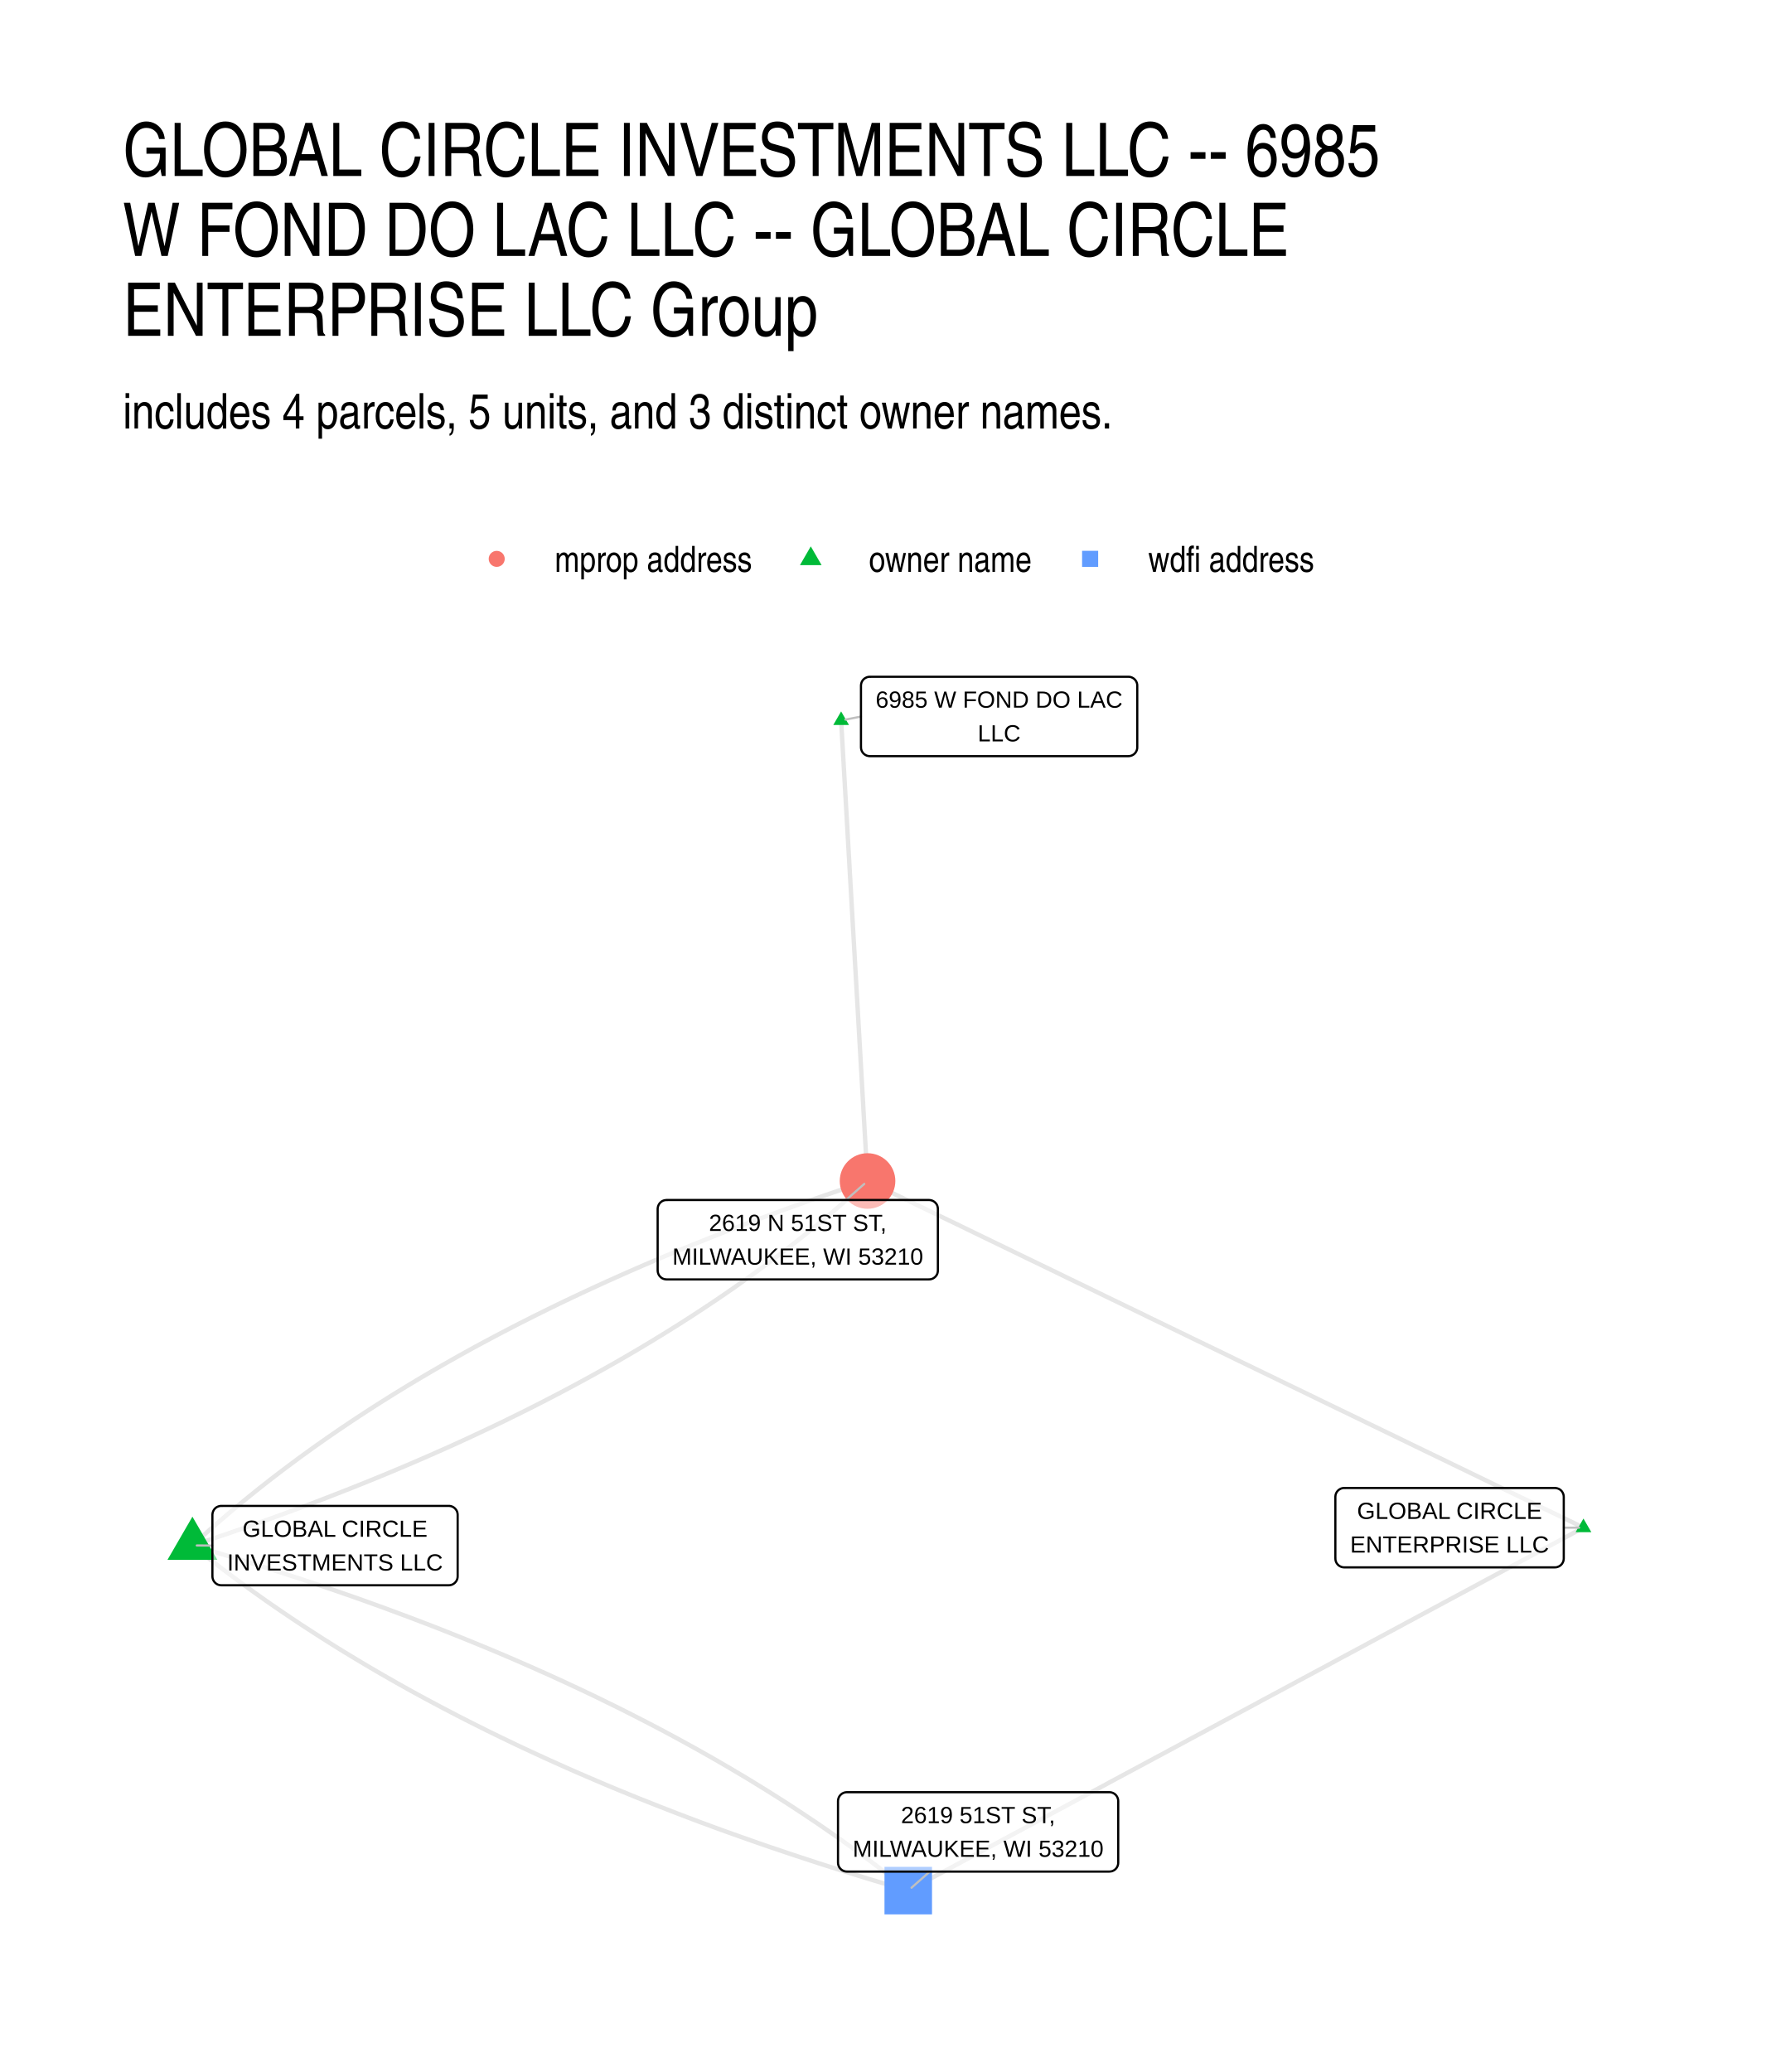
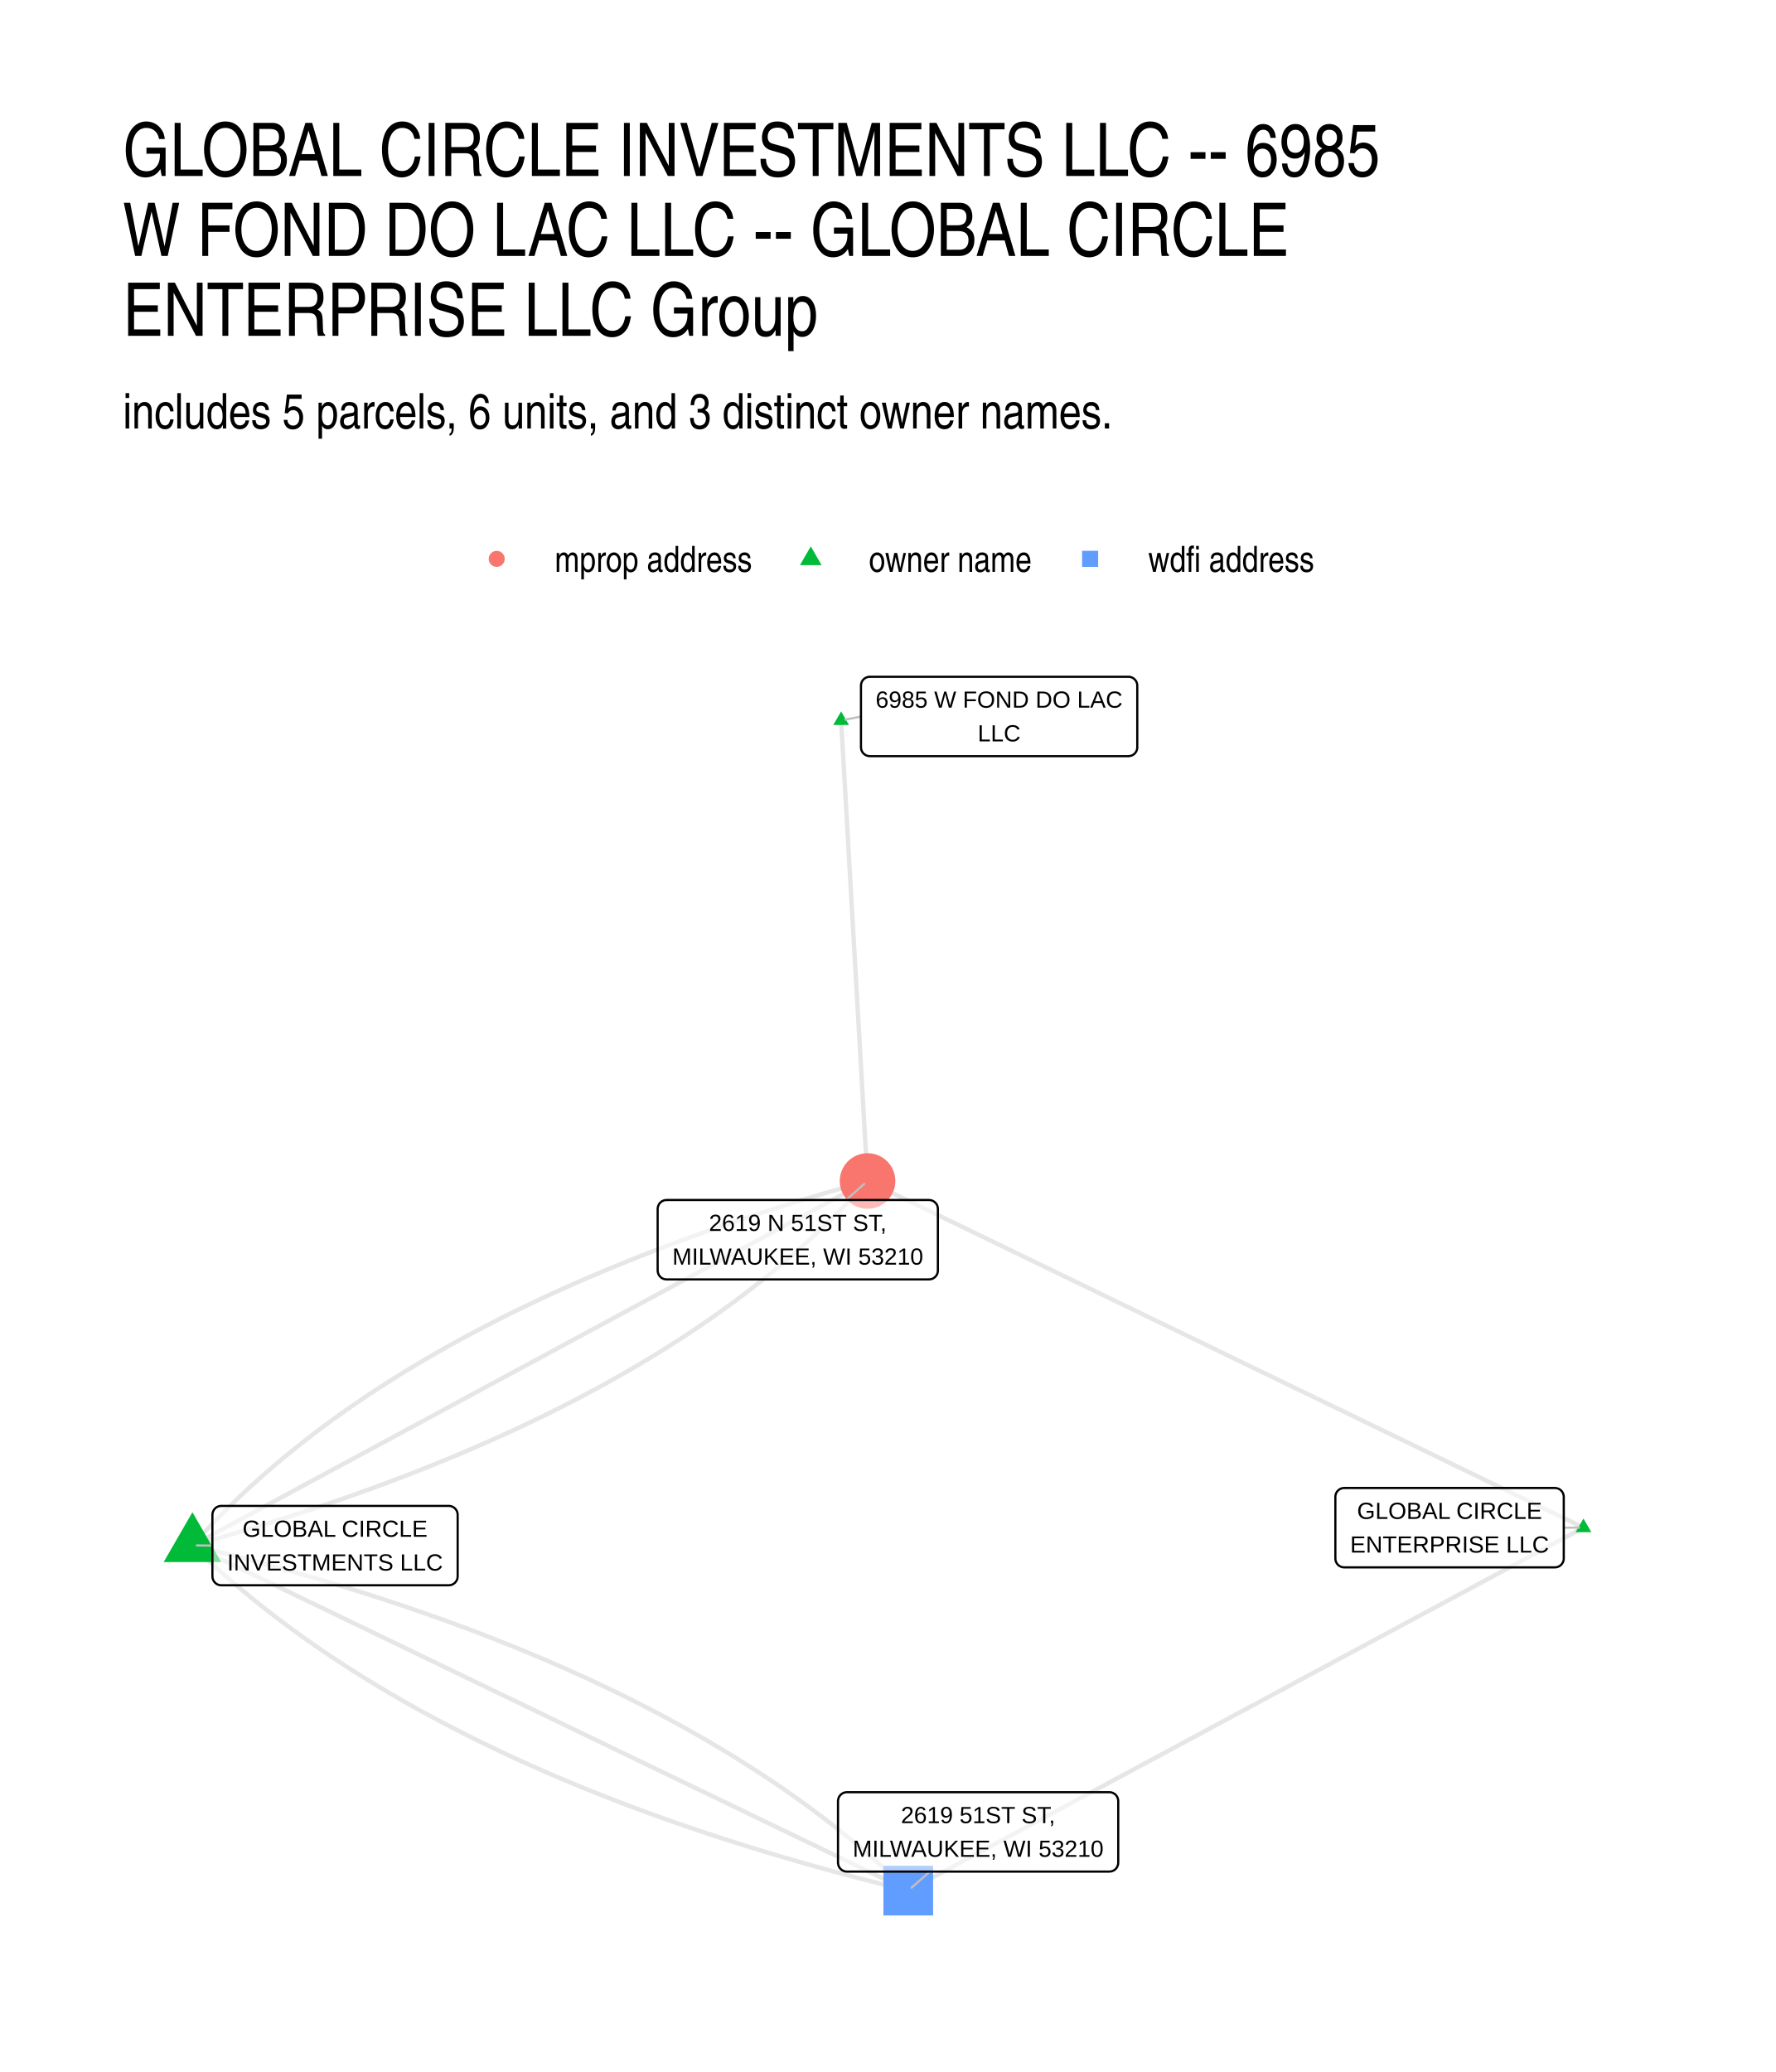
- <svg xmlns="http://www.w3.org/2000/svg" width="432.00pt" height="504.00pt" viewBox="0 0 432.00 504.00">
+ <svg xmlns="http://www.w3.org/2000/svg" width="576" height="672" viewBox="0 0 432 504">
  <g class="svglite">
    <defs>
-       <style type="text/css">
-     .svglite line, .svglite polyline, .svglite polygon, .svglite path, .svglite rect, .svglite circle {
-       fill: none;
-       stroke: #000000;
-       stroke-linecap: round;
-       stroke-linejoin: round;
-       stroke-miterlimit: 10.00;
-     }
-     .svglite text {
-       white-space: pre;
-     }
-     .svglite g.glyphgroup path {
-       fill: inherit;
-       stroke: none;
-     }
-   </style>
+       <style>.svglite line,.svglite polyline,.svglite polygon,.svglite path,.svglite circle{fill:none;stroke:#000000;stroke-linecap:round;stroke-linejoin:round;stroke-miterlimit:10.00}.svglite text{white-space:pre}.svglite g.glyphgroup path{fill:inherit;stroke:none}</style>
    </defs>
-     <rect width="100%" height="100%" style="stroke: none; fill: #FFFFFF;" />
+     <rect width="100%" height="100%" style="stroke-linecap:round;stroke-linejoin:round;stroke-miterlimit:10.00;stroke:none;fill:#FFFFFF" />
    <defs>
      <clipPath id="cpMC4wMHw0MzIuMDB8MC4wMHw1MDQuMDA=">
-         <rect x="0.00" y="0.00" width="432.00" height="504.00" />
+         <path d="M0 0h432v504H0z" />
      </clipPath>
    </defs>
    <g clip-path="url(#cpMC4wMHw0MzIuMDB8MC4wMHw1MDQuMDA=)">
-       <rect x="0.00" y="0.00" width="432.00" height="504.00" style="stroke-width: 1.07; stroke: none; fill: #FFFFFF;" />
+       <path d="M0 0h432v504H0z" style="stroke-width:1.07;stroke:none;fill:#FFFFFF" />
    </g>
    <defs>
      <clipPath id="cpMjkuODl8NDAyLjExfDE2MS4wMnw0NzQuMTE=">
-         <rect x="29.89" y="161.02" width="372.22" height="313.09" />
+         <path d="M29.89 161.02h372.22v313.09H29.89z" />
      </clipPath>
    </defs>
    <g clip-path="url(#cpMjkuODl8NDAyLjExfDE2MS4wMnw0NzQuMTE=)">
-       <polyline points="385.19,371.59 383.43,370.73 381.67,369.88 379.92,369.03 378.16,368.18 376.40,367.33 374.64,366.48 372.88,365.62 371.12,364.77 369.36,363.92 367.60,363.07 365.84,362.22 364.08,361.37 362.32,360.51 360.56,359.66 358.81,358.81 357.05,357.96 355.29,357.11 353.53,356.26 351.77,355.40 350.01,354.55 348.25,353.70 346.49,352.85 344.73,352.00 342.97,351.15 341.21,350.29 339.46,349.44 337.70,348.59 335.94,347.74 334.18,346.89 332.42,346.04 330.66,345.18 328.90,344.33 327.14,343.48 325.38,342.63 323.62,341.78 321.86,340.93 320.10,340.07 318.35,339.22 316.59,338.37 314.83,337.52 313.07,336.67 311.31,335.82 309.55,334.96 307.79,334.11 306.03,333.26 304.27,332.41 302.51,331.56 300.75,330.71 299.00,329.85 297.24,329.00 295.48,328.15 293.72,327.30 291.96,326.45 290.20,325.60 288.44,324.74 286.68,323.89 284.92,323.04 283.16,322.19 281.40,321.34 279.64,320.49 277.89,319.63 276.13,318.78 274.37,317.93 272.61,317.08 270.85,316.23 269.09,315.38 267.33,314.52 265.57,313.67 263.81,312.82 262.05,311.97 260.29,311.12 258.54,310.27 256.78,309.41 255.02,308.56 253.26,307.71 251.50,306.86 249.74,306.01 247.98,305.16 246.22,304.30 244.46,303.45 242.70,302.60 240.94,301.75 239.18,300.90 237.43,300.05 235.67,299.19 233.91,298.34 232.15,297.49 230.39,296.64 228.63,295.79 226.87,294.94 225.11,294.08 223.35,293.23 221.59,292.38 219.83,291.53 218.08,290.68 216.32,289.83 214.56,288.97 212.80,288.12 211.04,287.27 " style="stroke-width: 1.07; stroke: #000000; stroke-opacity: 0.10; stroke-linecap: butt;" />
-       <polyline points="385.19,371.59 383.53,372.48 381.87,373.37 380.22,374.26 378.56,375.15 376.90,376.05 375.24,376.94 373.58,377.83 371.92,378.72 370.26,379.61 368.60,380.51 366.94,381.40 365.28,382.29 363.62,383.18 361.97,384.07 360.31,384.96 358.65,385.86 356.99,386.75 355.33,387.64 353.67,388.53 352.01,389.42 350.35,390.32 348.69,391.21 347.03,392.10 345.37,392.99 343.72,393.88 342.06,394.77 340.40,395.67 338.74,396.56 337.08,397.45 335.42,398.34 333.76,399.23 332.10,400.13 330.44,401.02 328.78,401.91 327.12,402.80 325.46,403.69 323.81,404.59 322.15,405.48 320.49,406.37 318.83,407.26 317.17,408.15 315.51,409.04 313.85,409.94 312.19,410.83 310.53,411.72 308.87,412.61 307.21,413.50 305.56,414.40 303.90,415.29 302.24,416.18 300.58,417.07 298.92,417.96 297.26,418.85 295.60,419.75 293.94,420.64 292.28,421.53 290.62,422.42 288.96,423.31 287.31,424.21 285.65,425.10 283.99,425.99 282.33,426.88 280.67,427.77 279.01,428.67 277.35,429.56 275.69,430.45 274.03,431.34 272.37,432.23 270.71,433.12 269.06,434.02 267.40,434.91 265.74,435.80 264.08,436.69 262.42,437.58 260.76,438.48 259.10,439.37 257.44,440.26 255.78,441.15 254.12,442.04 252.46,442.94 250.81,443.83 249.15,444.72 247.49,445.61 245.83,446.50 244.17,447.39 242.51,448.29 240.85,449.18 239.19,450.07 237.53,450.96 235.87,451.85 234.21,452.75 232.55,453.64 230.90,454.53 229.24,455.42 227.58,456.31 225.92,457.20 224.26,458.10 222.60,458.99 220.94,459.88 " style="stroke-width: 1.07; stroke: #000000; stroke-opacity: 0.10; stroke-linecap: butt;" />
-       <polyline points="204.61,175.25 204.68,176.38 204.74,177.51 204.81,178.64 204.87,179.77 204.94,180.91 205.00,182.04 205.07,183.17 205.13,184.30 205.20,185.43 205.26,186.56 205.33,187.70 205.39,188.83 205.46,189.96 205.52,191.09 205.59,192.22 205.65,193.35 205.72,194.48 205.78,195.62 205.85,196.75 205.91,197.88 205.98,199.01 206.04,200.14 206.11,201.27 206.17,202.41 206.23,203.54 206.30,204.67 206.36,205.80 206.43,206.93 206.49,208.06 206.56,209.19 206.62,210.33 206.69,211.46 206.75,212.59 206.82,213.72 206.88,214.85 206.95,215.98 207.01,217.12 207.08,218.25 207.14,219.38 207.21,220.51 207.27,221.64 207.34,222.77 207.40,223.90 207.47,225.04 207.53,226.17 207.60,227.30 207.66,228.43 207.73,229.56 207.79,230.69 207.86,231.83 207.92,232.96 207.99,234.09 208.05,235.22 208.12,236.35 208.18,237.48 208.25,238.61 208.31,239.75 208.38,240.88 208.44,242.01 208.51,243.14 208.57,244.27 208.64,245.40 208.70,246.54 208.77,247.67 208.83,248.80 208.90,249.93 208.96,251.06 209.03,252.19 209.09,253.32 209.16,254.46 209.22,255.59 209.29,256.72 209.35,257.85 209.42,258.98 209.48,260.11 209.55,261.25 209.61,262.38 209.68,263.51 209.74,264.64 209.81,265.77 209.87,266.90 209.94,268.03 210.00,269.17 210.06,270.30 210.13,271.43 210.19,272.56 210.26,273.69 210.32,274.82 210.39,275.96 210.45,277.09 210.52,278.22 210.58,279.35 210.65,280.48 210.71,281.61 210.78,282.74 210.84,283.88 210.91,285.01 210.97,286.14 211.04,287.27 " style="stroke-width: 1.07; stroke: #000000; stroke-opacity: 0.10; stroke-linecap: butt;" />
-       <polyline points="46.81,375.92 48.94,375.22 51.05,374.51 53.16,373.80 55.26,373.09 57.35,372.37 59.43,371.65 61.50,370.92 63.56,370.19 65.62,369.46 67.66,368.72 69.69,367.98 71.71,367.24 73.73,366.49 75.73,365.74 77.72,364.98 79.71,364.22 81.68,363.45 83.65,362.68 85.60,361.91 87.55,361.13 89.49,360.35 91.41,359.57 93.33,358.78 95.24,357.99 97.14,357.19 99.03,356.39 100.90,355.59 102.77,354.78 104.63,353.97 106.48,353.15 108.33,352.33 110.16,351.51 111.98,350.68 113.79,349.85 115.59,349.01 117.39,348.17 119.17,347.33 120.94,346.48 122.71,345.63 124.46,344.77 126.21,343.91 127.94,343.05 129.67,342.18 131.38,341.31 133.09,340.43 134.79,339.55 136.48,338.67 138.15,337.78 139.82,336.89 141.48,335.99 143.13,335.09 144.77,334.19 146.40,333.28 148.02,332.37 149.63,331.46 151.23,330.54 152.83,329.61 154.41,328.69 155.98,327.76 157.54,326.82 159.10,325.88 160.64,324.94 162.18,323.99 163.70,323.04 165.22,322.09 166.72,321.13 168.22,320.17 169.70,319.20 171.18,318.23 172.65,317.25 174.11,316.28 175.56,315.29 176.99,314.31 178.42,313.32 179.84,312.32 181.25,311.32 182.65,310.32 184.04,309.32 185.42,308.31 186.80,307.29 188.16,306.27 189.51,305.25 190.85,304.22 192.19,303.19 193.51,302.16 194.83,301.12 196.13,300.08 197.43,299.04 198.71,297.99 199.99,296.93 201.25,295.87 202.51,294.81 203.76,293.75 204.99,292.68 206.22,291.60 207.44,290.53 208.65,289.45 209.85,288.36 211.04,287.27 " style="stroke-width: 1.07; stroke: #000000; stroke-opacity: 0.10; stroke-linecap: butt;" />
-       <polyline points="46.81,375.92 48.12,376.97 49.45,378.02 50.78,379.07 52.12,380.11 53.47,381.14 54.83,382.18 56.20,383.20 57.58,384.23 58.96,385.25 60.36,386.27 61.77,387.28 63.18,388.28 64.60,389.29 66.04,390.29 67.48,391.28 68.93,392.27 70.39,393.26 71.86,394.24 73.33,395.22 74.82,396.19 76.32,397.16 77.82,398.13 79.34,399.09 80.86,400.05 82.39,401.00 83.93,401.95 85.48,402.89 87.04,403.83 88.61,404.77 90.19,405.70 91.77,406.63 93.37,407.55 94.98,408.47 96.59,409.39 98.21,410.30 99.84,411.21 101.49,412.11 103.14,413.01 104.79,413.90 106.46,414.79 108.14,415.68 109.83,416.56 111.52,417.44 113.23,418.31 114.94,419.18 116.66,420.04 118.39,420.91 120.13,421.76 121.88,422.61 123.64,423.46 125.41,424.31 127.19,425.15 128.97,425.98 130.77,426.81 132.57,427.64 134.39,428.46 136.21,429.28 138.04,430.10 139.88,430.91 141.73,431.71 143.59,432.51 145.46,433.31 147.34,434.11 149.22,434.90 151.12,435.68 153.02,436.46 154.93,437.24 156.86,438.01 158.79,438.78 160.73,439.54 162.68,440.30 164.63,441.06 166.60,441.81 168.58,442.56 170.56,443.30 172.56,444.04 174.56,444.78 176.58,445.51 178.60,446.23 180.63,446.95 182.67,447.67 184.72,448.39 186.78,449.10 188.84,449.80 190.92,450.50 193.01,451.20 195.10,451.89 197.20,452.58 199.32,453.27 201.44,453.95 203.57,454.62 205.71,455.29 207.86,455.96 210.02,456.63 212.18,457.29 214.36,457.94 216.54,458.59 218.74,459.24 220.94,459.88 " style="stroke-width: 1.07; stroke: #000000; stroke-opacity: 0.10; stroke-linecap: butt;" />
-       <polyline points="46.81,375.92 48.00,374.83 49.20,373.74 50.41,372.66 51.62,371.58 52.85,370.51 54.09,369.44 55.34,368.37 56.59,367.31 57.86,366.26 59.14,365.20 60.42,364.15 61.72,363.11 63.02,362.06 64.33,361.03 65.66,359.99 66.99,358.96 68.33,357.94 69.69,356.91 71.05,355.90 72.42,354.88 73.80,353.87 75.19,352.87 76.59,351.86 78.00,350.87 79.42,349.87 80.85,348.88 82.29,347.89 83.74,346.91 85.20,345.93 86.66,344.96 88.14,343.99 89.63,343.02 91.12,342.06 92.63,341.10 94.14,340.15 95.67,339.19 97.20,338.25 98.75,337.30 100.30,336.37 101.86,335.43 103.44,334.50 105.02,333.57 106.61,332.65 108.21,331.73 109.82,330.82 111.44,329.90 113.07,329.00 114.71,328.09 116.36,327.19 118.02,326.30 119.69,325.41 121.37,324.52 123.06,323.64 124.75,322.76 126.46,321.88 128.18,321.01 129.90,320.14 131.64,319.28 133.38,318.42 135.14,317.56 136.90,316.71 138.68,315.86 140.46,315.02 142.25,314.18 144.06,313.34 145.87,312.51 147.69,311.68 149.52,310.86 151.36,310.04 153.21,309.22 155.07,308.41 156.94,307.60 158.82,306.80 160.71,306.00 162.61,305.20 164.52,304.41 166.43,303.62 168.36,302.83 170.30,302.05 172.24,301.28 174.20,300.50 176.16,299.73 178.14,298.97 180.12,298.21 182.12,297.45 184.12,296.70 186.13,295.95 188.16,295.21 190.19,294.46 192.23,293.73 194.28,292.99 196.34,292.26 198.41,291.54 200.49,290.82 202.58,290.10 204.68,289.39 206.79,288.68 208.91,287.97 211.04,287.27 " style="stroke-width: 1.07; stroke: #000000; stroke-opacity: 0.10; stroke-linecap: butt;" />
-       <polyline points="46.81,375.92 49.01,376.56 51.20,377.21 53.39,377.86 55.57,378.51 57.73,379.17 59.89,379.83 62.04,380.50 64.18,381.17 66.31,381.85 68.43,382.53 70.54,383.22 72.65,383.90 74.74,384.60 76.83,385.29 78.90,386.00 80.97,386.70 83.03,387.41 85.08,388.12 87.12,388.84 89.15,389.56 91.17,390.29 93.19,391.02 95.19,391.76 97.18,392.50 99.17,393.24 101.15,393.99 103.11,394.74 105.07,395.49 107.02,396.25 108.96,397.02 110.89,397.79 112.82,398.56 114.73,399.34 116.63,400.12 118.53,400.90 120.41,401.69 122.29,402.48 124.16,403.28 126.02,404.08 127.87,404.89 129.71,405.70 131.54,406.52 133.36,407.33 135.17,408.16 136.98,408.98 138.77,409.82 140.56,410.65 142.34,411.49 144.10,412.33 145.86,413.18 147.61,414.04 149.35,414.89 151.09,415.75 152.81,416.62 154.52,417.49 156.23,418.36 157.92,419.24 159.61,420.12 161.29,421.00 162.95,421.89 164.61,422.79 166.26,423.69 167.90,424.59 169.54,425.50 171.16,426.41 172.77,427.32 174.38,428.24 175.97,429.17 177.56,430.09 179.14,431.03 180.71,431.96 182.27,432.90 183.82,433.85 185.36,434.80 186.89,435.75 188.41,436.71 189.93,437.67 191.43,438.63 192.93,439.60 194.41,440.58 195.89,441.56 197.36,442.54 198.82,443.52 200.27,444.52 201.71,445.51 203.14,446.51 204.57,447.51 205.98,448.52 207.39,449.53 208.78,450.55 210.17,451.57 211.55,452.59 212.92,453.62 214.28,454.65 215.63,455.69 216.97,456.73 218.30,457.78 219.63,458.83 220.94,459.88 " style="stroke-width: 1.07; stroke: #000000; stroke-opacity: 0.10; stroke-linecap: butt;" />
-       <polygon points="385.19,369.38 387.11,372.69 383.28,372.69 " style="stroke-width: 0.71; stroke: none; fill: #00BA38;" />
-       <polygon points="204.61,173.04 206.53,176.35 202.70,176.35 " style="stroke-width: 0.71; stroke: none; fill: #00BA38;" />
-       <polygon points="46.81,368.92 52.87,379.42 40.74,379.42 " style="stroke-width: 0.71; stroke: none; fill: #00BA38;" />
-       <circle cx="211.04" cy="287.27" r="6.76" style="stroke-width: 0.71; stroke: none; fill: #F8766D;" />
-       <polygon points="215.16,465.66 226.72,465.66 226.72,454.10 215.16,454.10 " style="stroke-width: 0.71; stroke: none; fill: #619CFF;" />
-       <line x1="380.40" y1="371.60" x2="384.13" y2="371.59" style="stroke-width: 0.53; stroke: #BFBFBF;" />
-       <line x1="209.44" y1="174.30" x2="205.66" y2="175.04" style="stroke-width: 0.53; stroke: #BFBFBF;" />
-       <line x1="51.67" y1="375.95" x2="47.87" y2="375.92" style="stroke-width: 0.53; stroke: #BFBFBF;" />
-       <line x1="205.81" y1="291.89" x2="210.24" y2="287.98" style="stroke-width: 0.53; stroke: #BFBFBF;" />
-       <line x1="226.18" y1="455.25" x2="221.74" y2="459.17" style="stroke-width: 0.53; stroke: #BFBFBF;" />
-       <polygon points="327.00,381.25 378.24,381.25 378.15,381.25 378.50,381.24 378.84,381.17 379.17,381.04 379.47,380.87 379.74,380.65 379.97,380.39 380.15,380.10 380.29,379.78 380.37,379.44 380.40,379.09 380.40,379.09 380.40,364.10 380.40,364.10 380.37,363.75 380.29,363.42 380.15,363.10 379.97,362.80 379.74,362.54 379.47,362.32 379.17,362.15 378.84,362.03 378.50,361.96 378.24,361.94 327.00,361.94 327.26,361.96 326.91,361.94 326.57,361.98 326.23,362.08 325.92,362.23 325.63,362.43 325.38,362.67 325.17,362.95 325.01,363.25 324.90,363.58 324.85,363.93 324.84,364.10 324.84,379.09 324.85,378.92 324.85,379.27 324.90,379.61 325.01,379.94 325.17,380.25 325.38,380.52 325.63,380.77 325.92,380.96 326.23,381.11 326.57,381.21 326.91,381.25 " style="stroke-width: 0.53; fill: #FFFFFF; fill-opacity: 0.50;" />
-       <text x="352.62" y="369.46" text-anchor="middle" style="font-size: 5.69px; font-family: &quot;Liberation Sans&quot;;" textLength="44.97px" lengthAdjust="spacingAndGlyphs">GLOBAL CIRCLE</text>
-       <text x="352.62" y="377.65" text-anchor="middle" style="font-size: 5.69px; font-family: &quot;Liberation Sans&quot;;" textLength="48.36px" lengthAdjust="spacingAndGlyphs">ENTERPRISE LLC</text>
-       <polygon points="211.60,183.93 274.49,183.93 274.41,183.93 274.75,183.91 275.10,183.84 275.42,183.72 275.72,183.55 275.99,183.33 276.22,183.07 276.41,182.77 276.54,182.45 276.63,182.11 276.65,181.77 276.65,181.77 276.65,166.78 276.65,166.78 276.63,166.43 276.54,166.09 276.41,165.77 276.22,165.48 275.99,165.22 275.72,165.00 275.42,164.83 275.10,164.70 274.75,164.63 274.49,164.62 211.60,164.62 211.86,164.63 211.51,164.62 211.17,164.66 210.83,164.76 210.52,164.91 210.23,165.10 209.98,165.34 209.77,165.62 209.61,165.93 209.50,166.26 209.45,166.60 209.44,166.78 209.44,181.77 209.45,181.59 209.45,181.94 209.50,182.29 209.61,182.61 209.77,182.92 209.98,183.20 210.23,183.44 210.52,183.64 210.83,183.79 211.17,183.88 211.51,183.93 " style="stroke-width: 0.53; fill: #FFFFFF; fill-opacity: 0.50;" />
-       <text x="243.05" y="172.13" text-anchor="middle" style="font-size: 5.69px; font-family: &quot;Liberation Sans&quot;;" textLength="60.02px" lengthAdjust="spacingAndGlyphs">6985 W FOND DO LAC</text>
-       <text x="243.05" y="180.33" text-anchor="middle" style="font-size: 5.69px; font-family: &quot;Liberation Sans&quot;;" textLength="10.42px" lengthAdjust="spacingAndGlyphs">LLC</text>
-       <polygon points="53.83,385.61 109.17,385.61 109.08,385.60 109.43,385.59 109.77,385.52 110.09,385.40 110.39,385.22 110.66,385.00 110.89,384.74 111.08,384.45 111.22,384.13 111.30,383.79 111.33,383.45 111.33,383.45 111.33,368.46 111.33,368.46 111.30,368.11 111.22,367.77 111.08,367.45 110.89,367.16 110.66,366.90 110.39,366.68 110.09,366.50 109.77,366.38 109.43,366.31 109.17,366.30 53.83,366.30 54.09,366.31 53.75,366.30 53.40,366.34 53.07,366.44 52.75,366.58 52.47,366.78 52.22,367.02 52.01,367.30 51.85,367.61 51.74,367.94 51.68,368.28 51.67,368.46 51.67,383.45 51.68,383.27 51.68,383.62 51.74,383.96 51.85,384.29 52.01,384.60 52.22,384.88 52.47,385.12 52.75,385.32 53.07,385.47 53.40,385.56 53.75,385.60 " style="stroke-width: 0.53; fill: #FFFFFF; fill-opacity: 0.50;" />
-       <text x="81.50" y="373.81" text-anchor="middle" style="font-size: 5.69px; font-family: &quot;Liberation Sans&quot;;" textLength="44.97px" lengthAdjust="spacingAndGlyphs">GLOBAL CIRCLE</text>
-       <text x="81.50" y="382.01" text-anchor="middle" style="font-size: 5.69px; font-family: &quot;Liberation Sans&quot;;" textLength="52.45px" lengthAdjust="spacingAndGlyphs">INVESTMENTS LLC</text>
-       <polygon points="162.14,311.21 225.99,311.21 225.91,311.20 226.25,311.19 226.59,311.12 226.92,311.00 227.22,310.82 227.49,310.60 227.72,310.34 227.91,310.05 228.04,309.73 228.12,309.39 228.15,309.05 228.15,309.05 228.15,294.05 228.15,294.05 228.12,293.71 228.04,293.37 227.91,293.05 227.72,292.76 227.49,292.50 227.22,292.28 226.92,292.10 226.59,291.98 226.25,291.91 225.99,291.89 162.14,291.89 162.40,291.91 162.06,291.90 161.71,291.94 161.38,292.03 161.06,292.18 160.78,292.38 160.53,292.62 160.32,292.90 160.16,293.21 160.05,293.54 159.99,293.88 159.98,294.05 159.98,309.05 159.99,308.87 159.99,309.22 160.05,309.56 160.16,309.89 160.32,310.20 160.53,310.48 160.78,310.72 161.06,310.92 161.38,311.07 161.71,311.16 162.06,311.20 " style="stroke-width: 0.53; fill: #FFFFFF; fill-opacity: 0.50;" />
-       <text x="194.07" y="299.41" text-anchor="middle" style="font-size: 5.69px; font-family: &quot;Liberation Sans&quot;;" textLength="43.16px" lengthAdjust="spacingAndGlyphs">2619 N 51ST ST,</text>
-       <text x="194.07" y="307.61" text-anchor="middle" style="font-size: 5.69px; font-family: &quot;Liberation Sans&quot;;" textLength="60.97px" lengthAdjust="spacingAndGlyphs">MILWAUKEE, WI 53210</text>
-       <polygon points="206.01,455.25 269.86,455.25 269.77,455.25 270.12,455.23 270.46,455.17 270.79,455.04 271.09,454.87 271.36,454.65 271.59,454.39 271.77,454.09 271.91,453.77 271.99,453.44 272.02,453.09 272.02,453.09 272.02,438.10 272.02,438.10 271.99,437.75 271.91,437.42 271.77,437.10 271.59,436.80 271.36,436.54 271.09,436.32 270.79,436.15 270.46,436.02 270.12,435.95 269.86,435.94 206.01,435.94 206.27,435.95 205.93,435.94 205.58,435.98 205.25,436.08 204.93,436.23 204.65,436.43 204.40,436.67 204.19,436.94 204.03,437.25 203.92,437.58 203.86,437.93 203.85,438.10 203.85,453.09 203.86,452.92 203.86,453.26 203.92,453.61 204.03,453.94 204.19,454.24 204.40,454.52 204.65,454.76 204.93,454.96 205.25,455.11 205.58,455.21 205.93,455.25 " style="stroke-width: 0.53; fill: #FFFFFF; fill-opacity: 0.50;" />
-       <text x="237.94" y="443.46" text-anchor="middle" style="font-size: 5.69px; font-family: &quot;Liberation Sans&quot;;" textLength="37.47px" lengthAdjust="spacingAndGlyphs">2619 51ST ST,</text>
-       <text x="237.94" y="451.65" text-anchor="middle" style="font-size: 5.69px; font-family: &quot;Liberation Sans&quot;;" textLength="60.97px" lengthAdjust="spacingAndGlyphs">MILWAUKEE, WI 53210</text>
+       <path d="m385.19 371.59-1.76-.86-1.76-.85-1.75-.85-1.76-.85-1.76-.85-1.76-.85-1.76-.86-1.76-.85-1.76-.85-1.76-.85-1.76-.85-1.76-.85-1.76-.86-1.76-.85-1.75-.85-1.76-.85-1.76-.85-1.76-.85-1.76-.86-1.76-.85-1.76-.85-1.76-.85-1.76-.85-1.76-.85-1.76-.86-1.75-.85-1.76-.85-1.76-.85-1.76-.85-1.76-.85-1.76-.86-1.76-.85-1.76-.85-1.76-.85-1.76-.85-1.76-.85-1.76-.86-1.75-.85-1.76-.85-1.76-.85-1.76-.85-1.76-.85-1.76-.86-1.76-.85-1.76-.85-1.76-.85-1.76-.85-1.76-.85-1.75-.86-1.76-.85-1.76-.85-1.76-.85-1.76-.85-1.76-.85-1.76-.86-1.76-.85-1.76-.85-1.76-.85-1.76-.85-1.76-.85-1.75-.86-1.76-.85-1.76-.85-1.76-.85-1.76-.85-1.76-.85-1.76-.86-1.76-.85-1.76-.85-1.76-.85-1.76-.85-1.75-.85-1.76-.86-1.76-.85-1.76-.85-1.76-.85-1.76-.85-1.76-.85-1.76-.86-1.76-.85-1.76-.85-1.76-.85-1.76-.85-1.75-.85-1.76-.86-1.76-.85-1.76-.85-1.76-.85-1.76-.85-1.76-.85-1.76-.86-1.76-.85-1.76-.85-1.76-.85-1.75-.85-1.76-.85-1.76-.86-1.76-.85-1.76-.85m174.15 84.32-1.66.89-1.66.89-1.65.89-1.66.89-1.66.9-1.66.89-1.66.89-1.66.89-1.66.89-1.66.9-1.66.89-1.66.89-1.66.89-1.65.89-1.66.89-1.66.9-1.66.89-1.66.89-1.66.89-1.66.89-1.66.9-1.66.89-1.66.89-1.66.89-1.65.89-1.66.89-1.66.9-1.66.89-1.66.89-1.66.89-1.66.89-1.66.9-1.66.89-1.66.89-1.66.89-1.66.89-1.65.9-1.66.89-1.66.89-1.66.89-1.66.89-1.66.89-1.66.9-1.66.89-1.66.89-1.66.89-1.66.89-1.65.9-1.66.89-1.66.89-1.66.89-1.66.89-1.66.89-1.66.9-1.66.89-1.66.89-1.66.89-1.66.89-1.65.9-1.66.89-1.66.89-1.66.89-1.66.89-1.66.9-1.66.89-1.66.89-1.66.89-1.66.89-1.66.89-1.65.9-1.66.89-1.66.89-1.66.89-1.66.89-1.66.9-1.66.89-1.66.89-1.66.89-1.66.89-1.66.9-1.65.89-1.66.89-1.66.89-1.66.89-1.66.89-1.66.9-1.66.89-1.66.89-1.66.89-1.66.89-1.66.9-1.66.89-1.65.89-1.66.89-1.66.89-1.66.89-1.66.9-1.66.89-1.66.89m-16.33-284.63.07 1.13.06 1.13.07 1.13.06 1.13.07 1.14.06 1.13.07 1.13.06 1.13.07 1.13.06 1.13.07 1.14.06 1.13.07 1.13.06 1.13.07 1.13.06 1.13.07 1.13.06 1.14.07 1.13.06 1.13.07 1.13.06 1.13.07 1.13.06 1.14.06 1.13.07 1.13.06 1.13.07 1.13.06 1.13.07 1.13.06 1.14.07 1.13.06 1.13.07 1.13.06 1.13.07 1.13.06 1.14.07 1.13.06 1.13.07 1.13.06 1.13.07 1.13.06 1.13.07 1.14.06 1.13.07 1.13.06 1.13.07 1.13.06 1.13.07 1.14.06 1.13.07 1.13.06 1.13.07 1.13.06 1.13.07 1.13.06 1.14.07 1.13.06 1.13.07 1.13.06 1.13.07 1.13.06 1.14.07 1.13.06 1.13.07 1.13.06 1.13.07 1.13.06 1.13.07 1.14.06 1.13.07 1.13.06 1.13.07 1.13.06 1.13.07 1.14.06 1.13.07 1.13.06 1.13.07 1.13.06 1.13.07 1.13.06 1.14.06 1.13.07 1.13.06 1.13.07 1.13.06 1.13.07 1.14.06 1.13.07 1.13.06 1.13.07 1.13.06 1.13.07 1.13.06 1.14.07 1.13.06 1.13.07 1.13M46.81 375.92l2.28-.64 2.27-.64 2.26-.65 2.25-.65 2.23-.66 2.22-.66 2.21-.67 2.2-.68 2.18-.68 2.17-.68 2.15-.69 2.15-.69 2.13-.7 2.12-.71 2.1-.71 2.1-.72 2.08-.72 2.06-.72 2.06-.74 2.04-.73 2.03-.75 2.02-.74 2-.76 1.99-.75 1.98-.77 1.96-.77 1.96-.77 1.94-.78 1.92-.79 1.92-.78 1.9-.8 1.89-.8 1.87-.81 1.87-.81 1.85-.81 1.84-.83 1.82-.82 1.81-.83 1.8-.84 1.79-.84 1.77-.85 1.76-.86 1.75-.85 1.74-.87 1.72-.87 1.71-.87 1.7-.88 1.68-.89 1.67-.89 1.66-.89 1.65-.9 1.63-.91 1.62-.91 1.61-.92 1.59-.92 1.59-.92 1.57-.94 1.55-.93 1.55-.95 1.53-.95 1.52-.95 1.5-.96 1.5-.96 1.48-.97 1.46-.98 1.46-.97 1.44-.99 1.43-.99 1.42-1 1.4-1 1.39-1 1.38-1.01 1.36-1.02 1.36-1.02 1.34-1.03 1.32-1.03 1.32-1.04 1.3-1.04 1.29-1.05 1.27-1.06 1.27-1.06 1.25-1.06 1.23-1.07 1.23-1.07 1.21-1.08 1.2-1.09 1.19-1.09 1.17-1.1 1.16-1.1 1.15-1.1 1.13-1.12 1.13-1.11 1.11-1.12 1.09-1.13 1.09-1.14 1.07-1.13 1.06-1.15 1.05-1.15 1.03-1.15M46.81 375.92l1.16 1.12 1.18 1.12 1.19 1.11 1.21 1.1 1.21 1.1 1.23 1.1 1.24 1.08 1.25 1.09 1.26 1.08 1.28 1.07 1.28 1.06 1.3 1.06 1.31 1.06 1.33 1.05 1.33 1.04 1.35 1.04 1.36 1.03 1.37 1.03 1.39 1.02 1.39 1.02 1.41 1.01 1.42 1 1.43 1 1.45 1 1.45.98 1.47.99 1.48.97 1.5.97 1.5.97 1.52.96 1.53.95 1.54.95 1.55.95 1.57.93 1.58.94 1.59.92 1.6.92 1.61.92 1.63.91 1.64.9 1.65.9 1.66.89 1.67.89 1.69.88 1.7.88 1.71.87 1.72.86 1.73.86 1.75.86 1.76.85 1.77.84 1.78.84 1.8.83 1.81.82 1.82.82 1.83.82 1.84.81 1.86.8 1.86.8 1.88.79 1.9.79 1.9.78 1.92.77 1.93.77 1.94.77 1.95.75 1.96.76 1.98.75 1.99.74 2 .73 2.01.73 2.03.73 2.03.72 2.05.71 2.06.71 2.08.7 2.08.7 2.1.69 2.11.69 2.12.68 2.14.67 2.14.67 2.16.67 2.17.65 2.18.66 2.2.64 2.2.64 2.22.64 2.23.63 2.24.62 2.26.62 2.26.61 2.28.61 2.29.6 2.31.6 2.31.59 2.33.59 2.34.58 2.35.57" style="stroke-width:1.07;stroke:#000000;stroke-opacity:0.10;stroke-linecap:butt" />
+       <path d="m46.81 375.92 1.66-.9 1.66-.89 1.65-.9 1.66-.89 1.66-.9 1.66-.9 1.66-.89 1.66-.9 1.66-.89 1.66-.9 1.66-.89 1.65-.9 1.66-.89 1.66-.9 1.66-.89 1.66-.9 1.66-.9 1.66-.89 1.66-.9 1.66-.89 1.65-.9 1.66-.89 1.66-.9 1.66-.89 1.66-.9 1.66-.89 1.66-.9 1.66-.89 1.66-.9 1.65-.9 1.66-.89 1.66-.9 1.66-.89 1.66-.9 1.66-.89 1.66-.9 1.66-.89 1.66-.9 1.65-.89 1.66-.9 1.66-.9 1.66-.89 1.66-.9 1.66-.89 1.66-.9 1.66-.89 1.66-.9 1.65-.89 1.66-.9 1.66-.89 1.66-.9 1.66-.89 1.66-.9 1.66-.9 1.66-.89 1.66-.9 1.65-.89 1.66-.9 1.66-.89 1.66-.9 1.66-.89 1.66-.9 1.66-.89 1.66-.9 1.66-.9 1.65-.89 1.66-.9 1.66-.89 1.66-.9 1.66-.89 1.66-.9 1.66-.89 1.66-.9 1.66-.89 1.65-.9 1.66-.89 1.66-.9 1.66-.9 1.66-.89 1.66-.9 1.66-.89 1.66-.9 1.66-.89 1.66-.9 1.65-.89 1.66-.9 1.66-.89 1.66-.9 1.66-.9 1.66-.89 1.66-.9 1.66-.89 1.66-.9 1.65-.89 1.66-.9 1.66-.89 1.66-.9 1.66-.89 1.66-.9M46.81 375.92l1.76.84 1.76.85 1.75.85 1.76.85 1.76.85 1.76.85 1.76.84 1.76.85 1.76.85 1.76.85 1.76.85 1.75.84 1.76.85 1.76.85 1.76.85 1.76.85 1.76.84 1.76.85 1.76.85 1.76.85 1.75.85 1.76.85 1.76.84 1.76.85 1.76.85 1.76.85 1.76.85 1.76.84 1.76.85 1.76.85 1.75.85 1.76.85 1.76.84 1.76.85 1.76.85 1.76.85 1.76.85 1.76.85 1.76.84 1.75.85 1.76.85 1.76.85 1.76.85 1.76.84 1.76.85 1.76.85 1.76.85 1.76.85 1.75.84 1.76.85 1.76.85 1.76.85 1.76.85 1.76.85 1.76.84 1.76.85 1.76.85 1.76.85 1.75.85 1.76.84 1.76.85 1.76.85 1.76.85 1.76.85 1.76.84 1.76.85 1.76.85 1.75.85 1.76.85 1.76.85 1.76.84 1.76.85 1.76.85 1.76.85 1.76.85 1.76.84 1.75.85 1.76.85 1.76.85 1.76.85 1.76.84 1.76.85 1.76.85 1.76.85 1.76.85 1.76.84 1.75.85 1.76.85 1.76.85 1.76.85 1.76.85 1.76.84 1.76.85 1.76.85 1.76.85 1.75.85 1.76.84 1.76.85 1.76.85" style="stroke-width:1.07;stroke:#000000;stroke-opacity:0.10;stroke-linecap:butt" />
+       <path d="m46.81 375.92 1.03-1.16 1.05-1.15 1.06-1.14 1.07-1.14 1.08-1.13 1.1-1.13 1.11-1.12 1.12-1.12 1.14-1.11 1.15-1.11 1.16-1.1 1.17-1.09 1.19-1.09 1.2-1.09 1.21-1.08 1.22-1.07 1.24-1.07 1.25-1.07 1.26-1.06 1.28-1.05 1.29-1.05 1.3-1.04 1.31-1.04 1.33-1.03 1.34-1.03 1.35-1.02 1.37-1.02 1.38-1.01 1.39-1.01 1.4-1 1.42-.99 1.43-.99 1.44-.99 1.45-.98 1.47-.97 1.48-.97 1.49-.97 1.51-.95 1.52-.96 1.53-.95 1.54-.94 1.56-.94 1.57-.93 1.58-.93 1.6-.92 1.6-.91 1.62-.92 1.64-.9 1.64-.9 1.66-.9 1.67-.89 1.69-.88 1.7-.88 1.71-.88 1.72-.87 1.73-.86 1.75-.86 1.76-.85 1.78-.85 1.78-.84 1.8-.84 1.82-.83 1.82-.83 1.84-.82 1.85-.82 1.86-.81 1.88-.8 1.89-.8 1.9-.8 1.91-.79 1.93-.78 1.94-.78 1.95-.78 1.97-.76 1.97-.77 2-.76 2-.75 2.02-.75 2.02-.74 2.05-.74 2.05-.73 2.07-.72 2.08-.73 2.09-.71 2.11-.71 2.12-.71 2.13-.7 2.14-.69 2.16-.69 2.17-.69 2.18-.68 2.2-.67 2.2-.67 2.22-.66 2.24-.66 2.24-.65 2.26-.65 2.27-.64 2.29-.64M46.81 375.92l2.35.57 2.34.58 2.33.59 2.31.59 2.3.59 2.29.6 2.28.61 2.27.62 2.26.61 2.24.63 2.23.63 2.22.63 2.2.65 2.2.64 2.18.65 2.17.66 2.16.67 2.14.66 2.14.68 2.12.68 2.11.69 2.1.69 2.08.69 2.07.71 2.07.71 2.05.71 2.03.72 2.03.72 2.01.73 2 .74 1.99.74 1.98.75 1.96.75 1.95.76 1.94.77 1.93.77 1.92.77 1.9.78 1.89.79 1.88.79 1.87.8 1.86.8 1.84.81 1.83.82 1.82.82 1.81.82 1.79.83 1.79.84 1.77.84 1.76.85 1.74.85 1.74.86 1.72.87 1.71.87 1.7.87 1.69.89 1.67.88 1.66.9 1.65.89 1.64.91 1.63.91 1.61.91 1.6.92 1.59.93 1.58.93 1.57.94 1.55.94 1.54.95 1.53.96 1.52.96 1.5.96 1.49.97 1.48.98 1.47.98 1.46.99 1.44.99 1.44 1 1.42 1.01 1.41 1.01 1.39 1.01 1.39 1.03 1.37 1.02 1.36 1.04 1.35 1.03 1.33 1.05 1.32 1.05 1.32 1.05 1.3 1.06 1.28 1.07 1.28 1.07 1.26 1.08 1.25 1.08 1.24 1.09 1.23 1.1 1.21 1.1 1.21 1.1 1.19 1.11 1.17 1.12 1.17 1.12" style="stroke-width:1.07;stroke:#000000;stroke-opacity:0.10;stroke-linecap:butt" />
+       <path d="m385.19 369.38 1.92 3.31h-3.83zM204.61 173.04l1.92 3.31h-3.83zm-157.8 194.8 6.99 12.12H39.81z" style="stroke-width:0.71;stroke:none;fill:#00BA38" />
+       <circle cx="211.04" cy="287.27" r="6.76" style="stroke-width:0.71;stroke:none;fill:#F8766D" />
+       <path d="M214.9 465.92h12.08v-12.08H214.9z" style="stroke-width:0.71;stroke:none;fill:#619CFF" />
+       <path d="m380.4 371.6 3.73-.01M209.44 174.3l-3.78.74M51.67 375.95l-3.8-.03m157.94-84.03 4.43-3.91m15.94 167.27-4.44 3.92" style="stroke-width:0.53;stroke:#BFBFBF" />
+       <path d="M327 381.25h51.24-.09l.35-.01.34-.07.33-.13.3-.17.27-.22.23-.26.18-.29.14-.32.08-.34.03-.35h0V364.1h0l-.03-.35-.08-.33-.14-.32-.18-.3-.23-.26-.27-.22-.3-.17-.33-.12-.34-.07-.26-.02H327l.26.02-.35-.02-.34.04-.34.1-.31.15-.29.2-.25.24-.21.28-.16.3-.11.33-.05.35-.01.17v14.99l.01-.17v.35l.05.34.11.33.16.31.21.27.25.25.29.19.31.15.34.1.34.04z" style="stroke-width:0.53;fill:#FFFFFF;fill-opacity:0.50" />
+       <text x="352.62" y="369.46" lengthAdjust="spacingAndGlyphs" style="font-size:5.69px;font-family:&quot;Liberation Sans&quot;" text-anchor="middle" textLength="44.97">GLOBAL CIRCLE</text>
+       <text x="352.62" y="377.65" lengthAdjust="spacingAndGlyphs" style="font-size:5.69px;font-family:&quot;Liberation Sans&quot;" text-anchor="middle" textLength="48.36">ENTERPRISE LLC</text>
+       <path d="M211.6 183.93h62.89-.08l.34-.02.35-.07.32-.12.3-.17.27-.22.23-.26.19-.3.13-.32.09-.34.02-.34h0v-14.99h0l-.02-.35-.09-.34-.13-.32-.19-.29-.23-.26-.27-.22-.3-.17-.32-.13-.35-.07-.26-.01H211.6l.26.01-.35-.01-.34.04-.34.1-.31.15-.29.19-.25.24-.21.28-.16.31-.11.33-.05.34-.01.18v14.99l.01-.18v.35l.05.35.11.32.16.31.21.28.25.24.29.2.31.15.34.09.34.05z" style="stroke-width:0.53;fill:#FFFFFF;fill-opacity:0.50" />
+       <text x="243.05" y="172.13" lengthAdjust="spacingAndGlyphs" style="font-size:5.69px;font-family:&quot;Liberation Sans&quot;" text-anchor="middle" textLength="60.02">6985 W FOND DO LAC</text>
+       <text x="243.05" y="180.33" lengthAdjust="spacingAndGlyphs" style="font-size:5.69px;font-family:&quot;Liberation Sans&quot;" text-anchor="middle" textLength="10.42">LLC</text>
+       <path d="M53.83 385.61h55.34l-.09-.01.35-.01.34-.07.32-.12.3-.18.27-.22.23-.26.19-.29.14-.32.08-.34.03-.34h0v-14.99h0l-.03-.35-.08-.34-.14-.32-.19-.29-.23-.26-.27-.22-.3-.18-.32-.12-.34-.07-.26-.01H53.83l.26.01-.34-.01-.35.04-.33.1-.32.14-.28.2-.25.24-.21.28-.16.31-.11.33-.06.34-.01.18v14.99l.01-.18v.35l.06.34.11.33.16.31.21.28.25.24.28.2.32.15.33.09.35.04z" style="stroke-width:0.53;fill:#FFFFFF;fill-opacity:0.50" />
+       <text x="81.5" y="373.81" lengthAdjust="spacingAndGlyphs" style="font-size:5.69px;font-family:&quot;Liberation Sans&quot;" text-anchor="middle" textLength="44.97">GLOBAL CIRCLE</text>
+       <text x="81.5" y="382.01" lengthAdjust="spacingAndGlyphs" style="font-size:5.69px;font-family:&quot;Liberation Sans&quot;" text-anchor="middle" textLength="52.45">INVESTMENTS LLC</text>
+       <path d="M162.14 311.21h63.85l-.08-.01.34-.01.34-.07.33-.12.3-.18.27-.22.23-.26.19-.29.13-.32.08-.34.03-.34h0v-15h0l-.03-.34-.08-.34-.13-.32-.19-.29-.23-.26-.27-.22-.3-.18-.33-.12-.34-.07-.26-.02h-63.85l.26.02-.34-.01-.35.04-.33.09-.32.15-.28.2-.25.24-.21.28-.16.31-.11.33-.06.34-.01.17v15l.01-.18v.35l.06.34.11.33.16.31.21.28.25.24.28.2.32.15.33.09.35.04z" style="stroke-width:0.53;fill:#FFFFFF;fill-opacity:0.50" />
+       <text x="194.07" y="299.41" lengthAdjust="spacingAndGlyphs" style="font-size:5.69px;font-family:&quot;Liberation Sans&quot;" text-anchor="middle" textLength="43.16">2619 N 51ST ST,</text>
+       <text x="194.07" y="307.61" lengthAdjust="spacingAndGlyphs" style="font-size:5.69px;font-family:&quot;Liberation Sans&quot;" text-anchor="middle" textLength="60.97">MILWAUKEE, WI 53210</text>
+       <path d="M206.01 455.25h63.85-.09l.35-.02.34-.06.33-.13.3-.17.27-.22.23-.26.18-.3.14-.32.08-.33.03-.35h0V438.1h0l-.03-.35-.08-.33-.14-.32-.18-.3-.23-.26-.27-.22-.3-.17-.33-.13-.34-.07-.26-.01h-63.85l.26.01-.34-.01-.35.04-.33.1-.32.15-.28.2-.25.24-.21.27-.16.31-.11.33-.06.35-.01.17v14.99l.01-.17v.34l.06.35.11.33.16.3.21.28.25.24.28.2.32.15.33.1.35.04z" style="stroke-width:0.53;fill:#FFFFFF;fill-opacity:0.50" />
+       <text x="237.94" y="443.46" lengthAdjust="spacingAndGlyphs" style="font-size:5.69px;font-family:&quot;Liberation Sans&quot;" text-anchor="middle" textLength="37.47">2619 51ST ST,</text>
+       <text x="237.94" y="451.65" lengthAdjust="spacingAndGlyphs" style="font-size:5.69px;font-family:&quot;Liberation Sans&quot;" text-anchor="middle" textLength="60.97">MILWAUKEE, WI 53210</text>
    </g>
    <g clip-path="url(#cpMC4wMHw0MzIuMDB8MC4wMHw1MDQuMDA=)">
-       <circle cx="120.83" cy="135.94" r="1.95" style="stroke-width: 0.71; stroke: none; fill: #F8766D;" />
-       <polygon points="197.23,132.90 199.86,137.46 194.60,137.46 " style="stroke-width: 0.71; stroke: none; fill: #00BA38;" />
-       <polygon points="263.23,137.89 267.14,137.89 267.14,133.98 263.23,133.98 " style="stroke-width: 0.71; stroke: none; fill: #619CFF;" />
-       <text x="134.95" y="139.10" style="font-size: 8.80px; font-weight: 0; font-family: &quot;Nimbus Sans Narrow&quot;;" textLength="48.16px" lengthAdjust="spacingAndGlyphs">mprop address</text>
-       <text x="211.35" y="139.10" style="font-size: 8.80px; font-weight: 0; font-family: &quot;Nimbus Sans Narrow&quot;;" textLength="39.72px" lengthAdjust="spacingAndGlyphs">owner name</text>
-       <text x="279.31" y="139.10" style="font-size: 8.80px; font-weight: 0; font-family: &quot;Nimbus Sans Narrow&quot;;" textLength="40.50px" lengthAdjust="spacingAndGlyphs">wdfi address</text>
-       <text x="29.89" y="104.23" style="font-size: 12.00px; font-weight: 0; font-family: &quot;Nimbus Sans Narrow&quot;;" textLength="241.17px" lengthAdjust="spacingAndGlyphs">includes 4 parcels, 5 units, and 3 distinct owner names.</text>
-       <text x="29.89" y="42.81" style="font-size: 18.00px; font-weight: 0; font-family: &quot;Nimbus Sans Narrow&quot;;" textLength="314.08px" lengthAdjust="spacingAndGlyphs">GLOBAL CIRCLE INVESTMENTS LLC -- 6985</text>
-       <text x="29.89" y="62.25" style="font-size: 18.00px; font-weight: 0; font-family: &quot;Nimbus Sans Narrow&quot;;" textLength="292.73px" lengthAdjust="spacingAndGlyphs">W FOND DO LAC LLC -- GLOBAL CIRCLE</text>
-       <text x="29.89" y="81.69" style="font-size: 18.00px; font-weight: 0; font-family: &quot;Nimbus Sans Narrow&quot;;" textLength="175.48px" lengthAdjust="spacingAndGlyphs">ENTERPRISE LLC Group</text>
+       <circle cx="120.83" cy="135.94" r="1.95" style="stroke-width:0.71;stroke:none;fill:#F8766D" />
+       <path d="m197.23 132.9 2.63 4.56h-5.26z" style="stroke-width:0.71;stroke:none;fill:#00BA38" />
+       <path d="M263.23 137.89h3.91v-3.91h-3.91z" style="stroke-width:0.71;stroke:none;fill:#619CFF" />
+       <text x="134.95" y="139.1" lengthAdjust="spacingAndGlyphs" style="font-size:8.80px;font-weight:0;font-family:&quot;Nimbus Sans Narrow&quot;" textLength="48.16">mprop address</text>
+       <text x="211.35" y="139.1" lengthAdjust="spacingAndGlyphs" style="font-size:8.80px;font-weight:0;font-family:&quot;Nimbus Sans Narrow&quot;" textLength="39.72">owner name</text>
+       <text x="279.31" y="139.1" lengthAdjust="spacingAndGlyphs" style="font-size:8.80px;font-weight:0;font-family:&quot;Nimbus Sans Narrow&quot;" textLength="40.5">wdfi address</text>
+       <text x="29.89" y="104.23" lengthAdjust="spacingAndGlyphs" style="font-size:12.00px;font-weight:0;font-family:&quot;Nimbus Sans Narrow&quot;" textLength="241.17">includes 5 parcels, 6 units, and 3 distinct owner names.</text>
+       <text x="29.89" y="42.81" lengthAdjust="spacingAndGlyphs" style="font-size:18.00px;font-weight:0;font-family:&quot;Nimbus Sans Narrow&quot;" textLength="314.08">GLOBAL CIRCLE INVESTMENTS LLC -- 6985</text>
+       <text x="29.89" y="62.25" lengthAdjust="spacingAndGlyphs" style="font-size:18.00px;font-weight:0;font-family:&quot;Nimbus Sans Narrow&quot;" textLength="292.73">W FOND DO LAC LLC -- GLOBAL CIRCLE</text>
+       <text x="29.89" y="81.69" lengthAdjust="spacingAndGlyphs" style="font-size:18.00px;font-weight:0;font-family:&quot;Nimbus Sans Narrow&quot;" textLength="175.48">ENTERPRISE LLC Group</text>
    </g>
  </g>
</svg>
